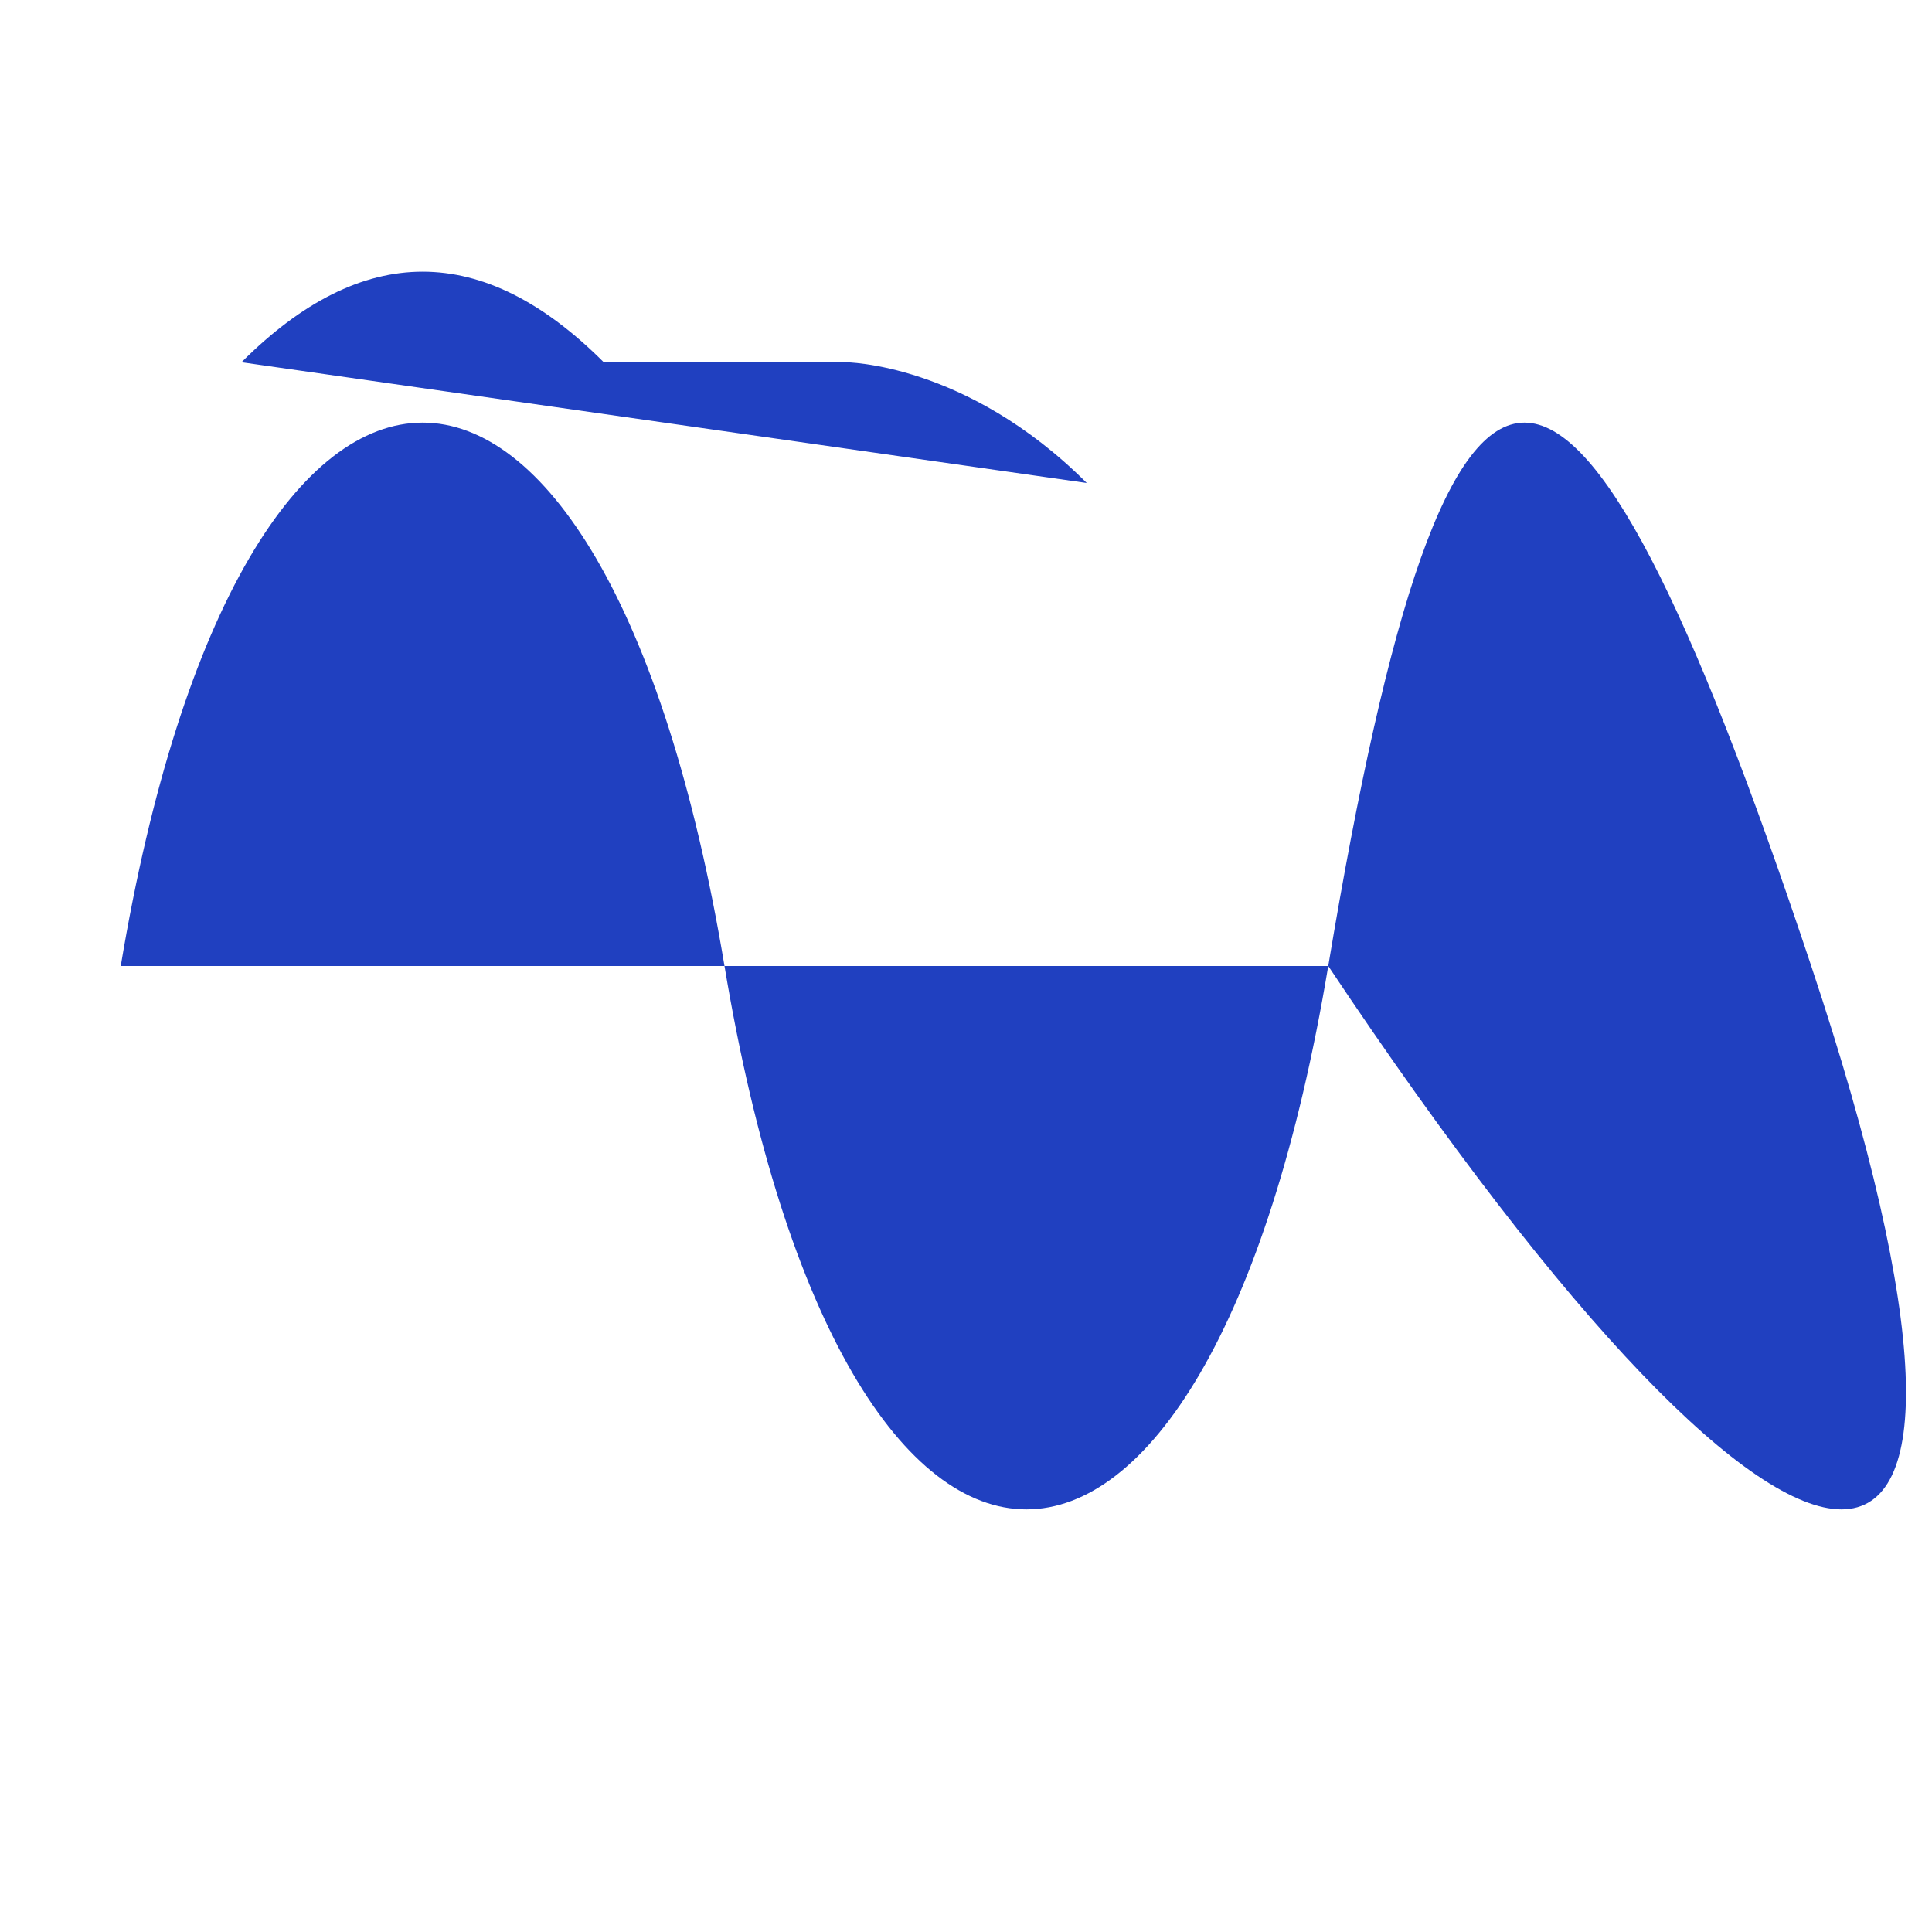
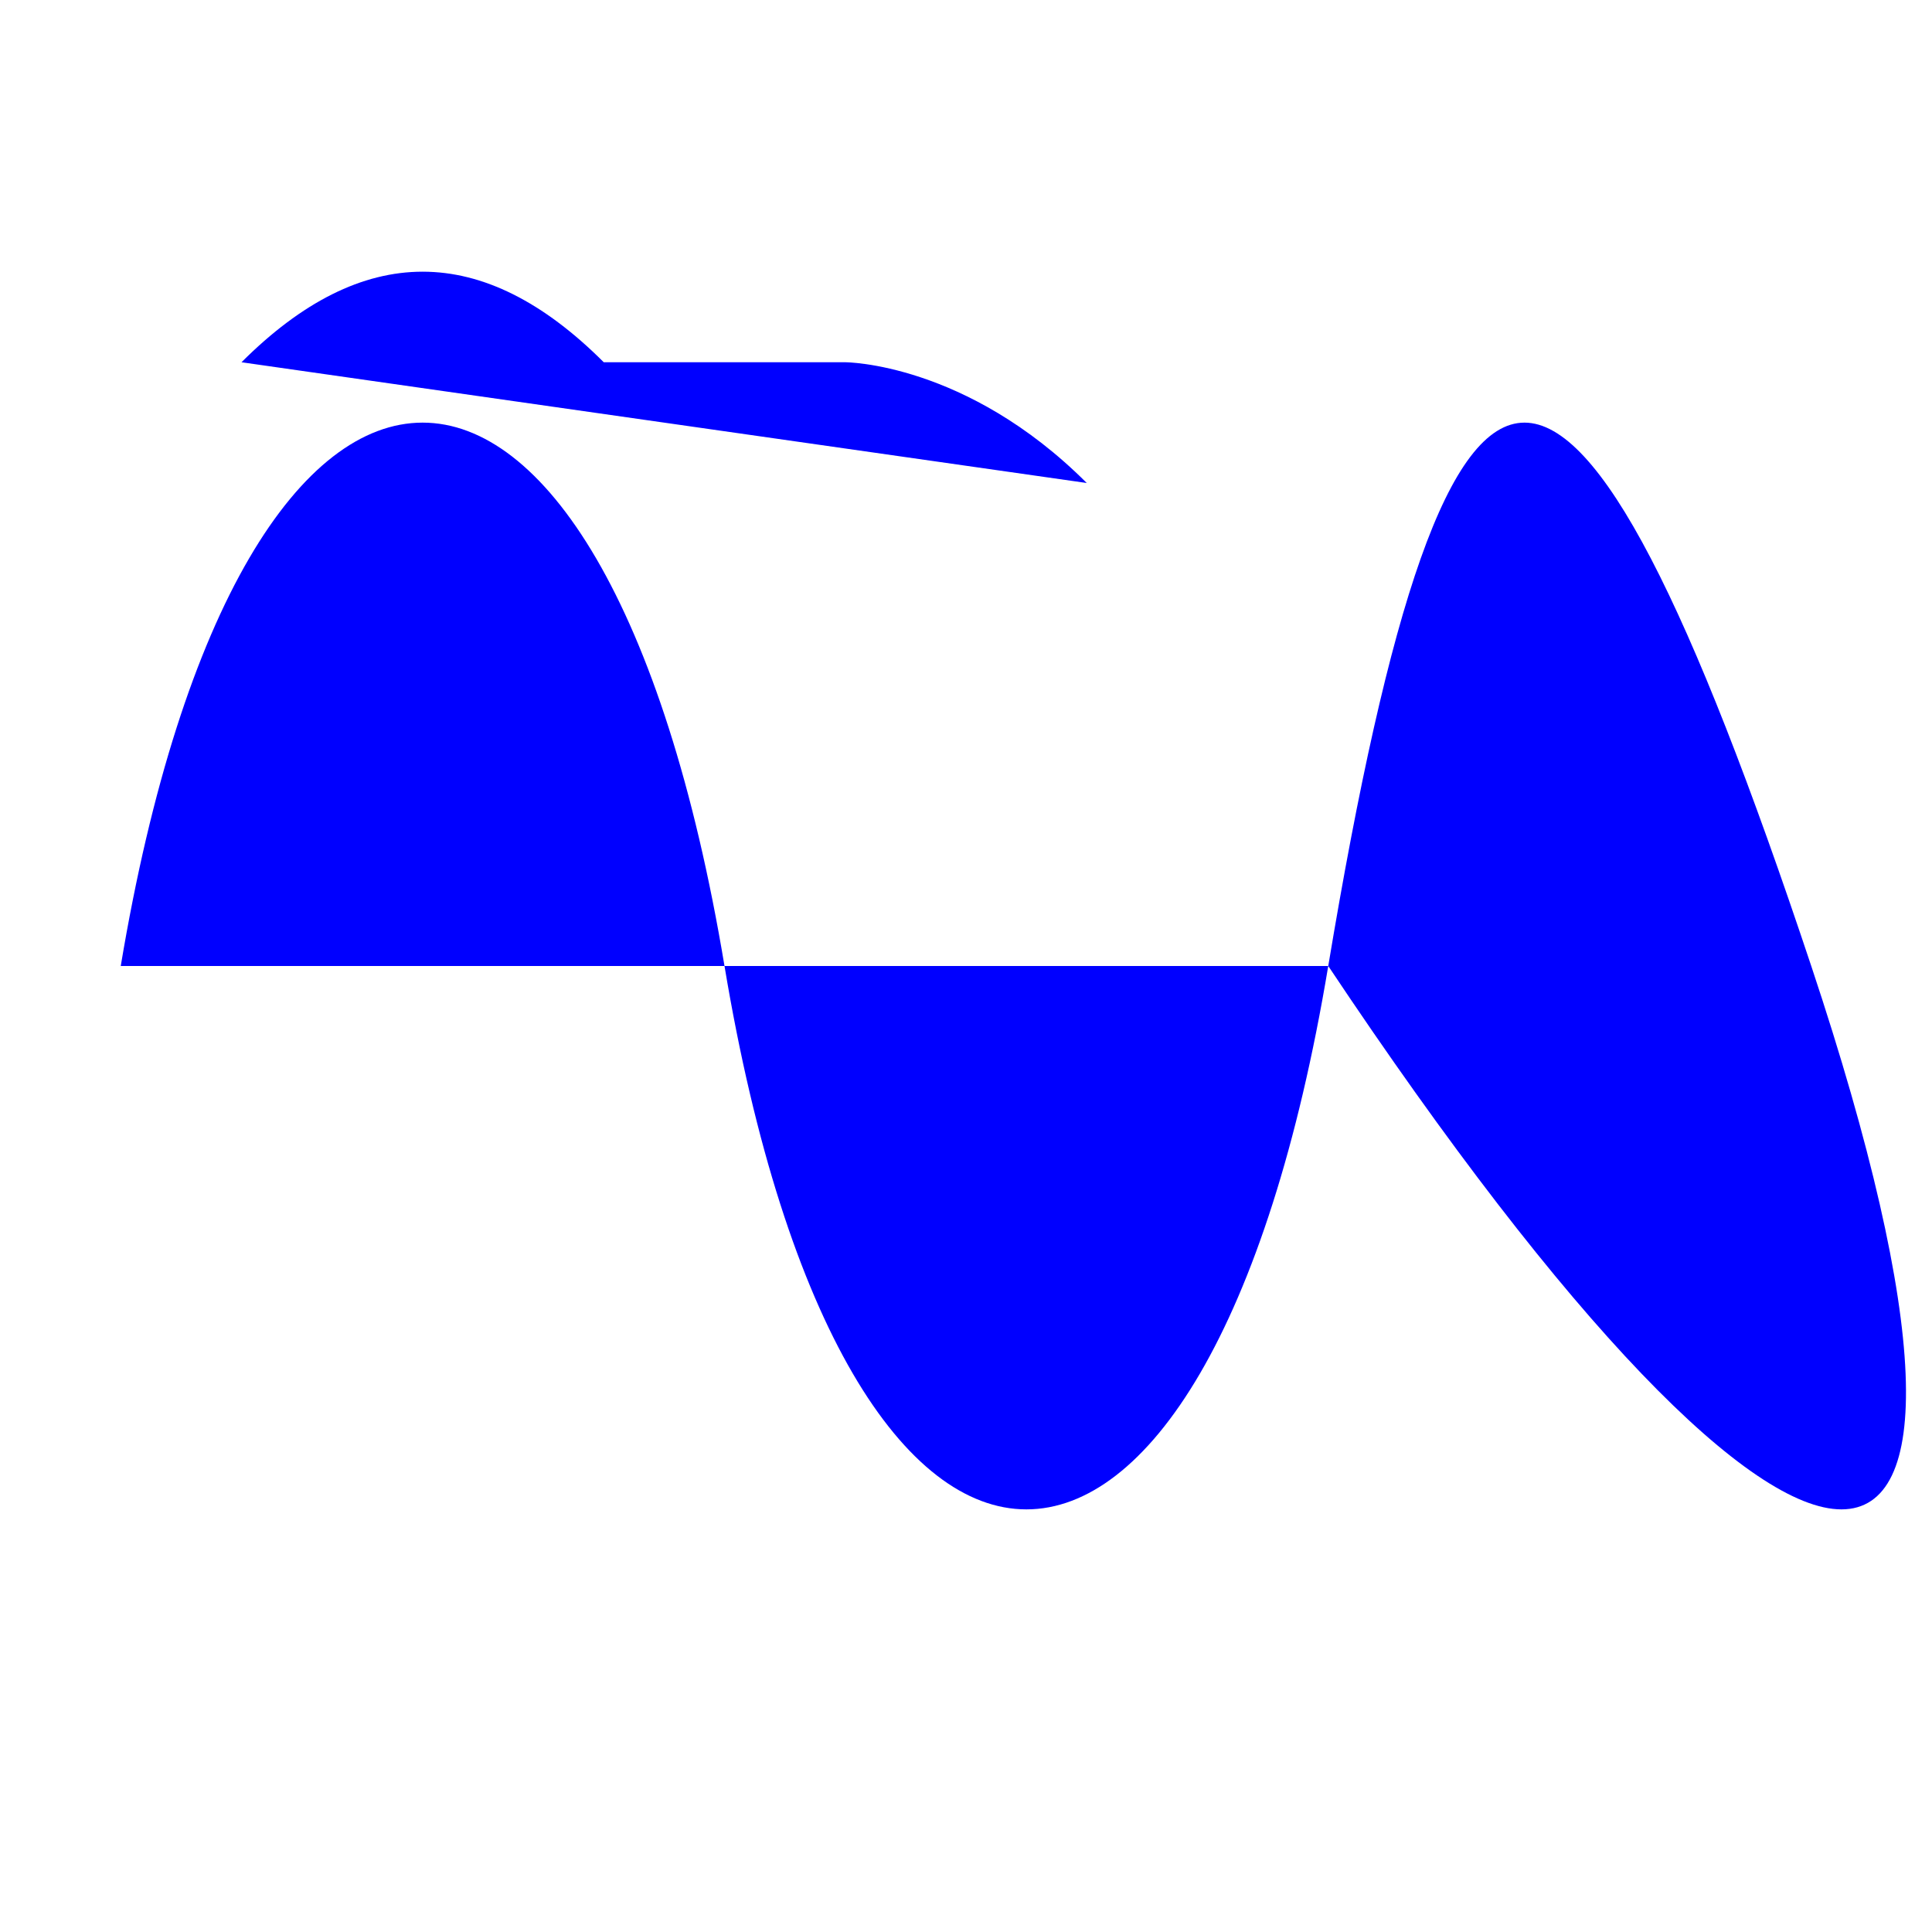
<svg width="16" height="16" viewBox="0 0 16 16">
-   <path fill="#2040c0" d="M1 8 C2 2 5 2 6 8 S10 14 11 8 s2 -6 4 0 0 6 -4 0 M2 3 C3 2 4 2 5 3 L7 3 S8 3 9 4 Z S10 3 11 3" />
+   <path fill="#0000ff" d="M1 8 C2 2 5 2 6 8 S10 14 11 8 s2 -6 4 0 0 6 -4 0 M2 3 C3 2 4 2 5 3 L7 3 S8 3 9 4 Z S10 3 11 3" />
</svg>
